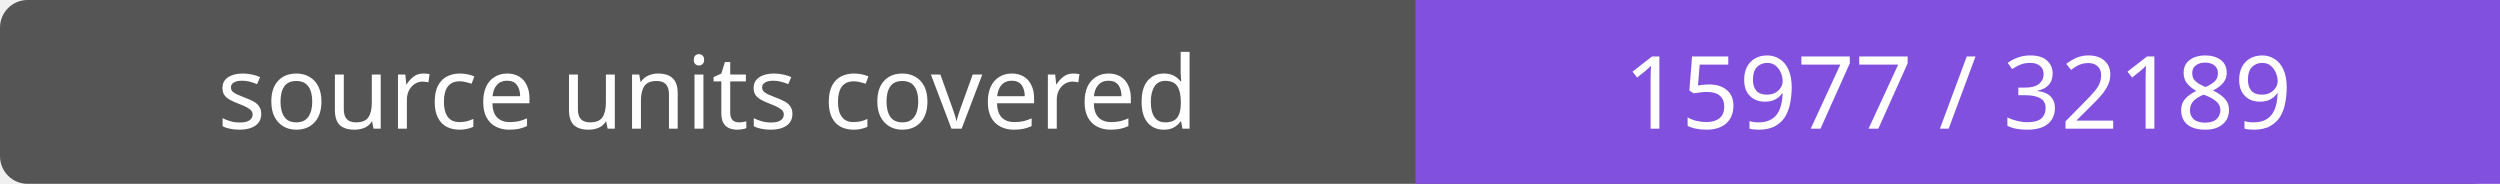
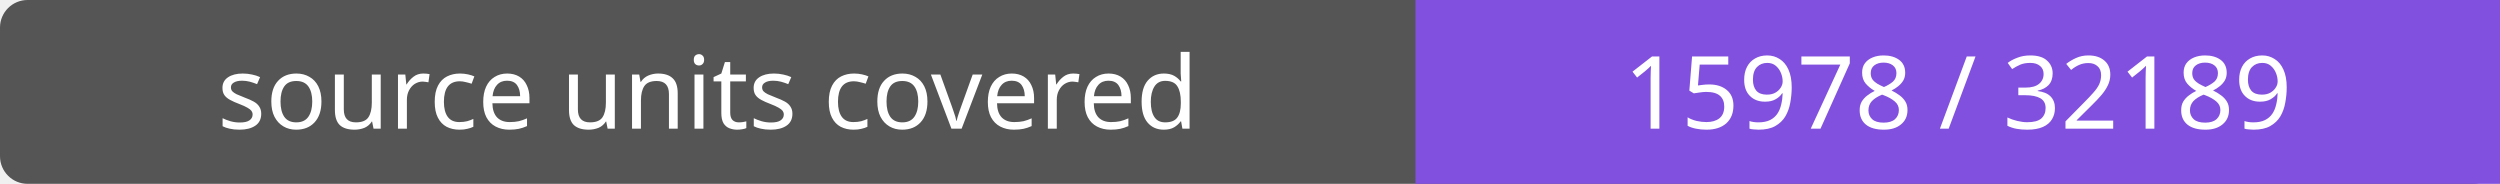
- <svg xmlns="http://www.w3.org/2000/svg" width="272" height="20" role="img" aria-label="source units covered: 15977 / 32189">
+ <svg xmlns="http://www.w3.org/2000/svg" width="272" height="20" role="img" aria-label="source units covered: 15978 / 32189">
  <rect width="272" height="20" rx="3" fill="#555" />
  <path fill="#8250df" d="M154 0h118v20H154z" />
  <g fill="#fff" text-anchor="middle" font-family="Verdana,sans-serif" font-size="11">
    <text x="77.0" y="14">source units covered</text>
-     <text x="213.0" y="14">15977 / 32189</text>
+     <text x="213.0" y="14">15978 / 32189</text>
  </g>
</svg>
